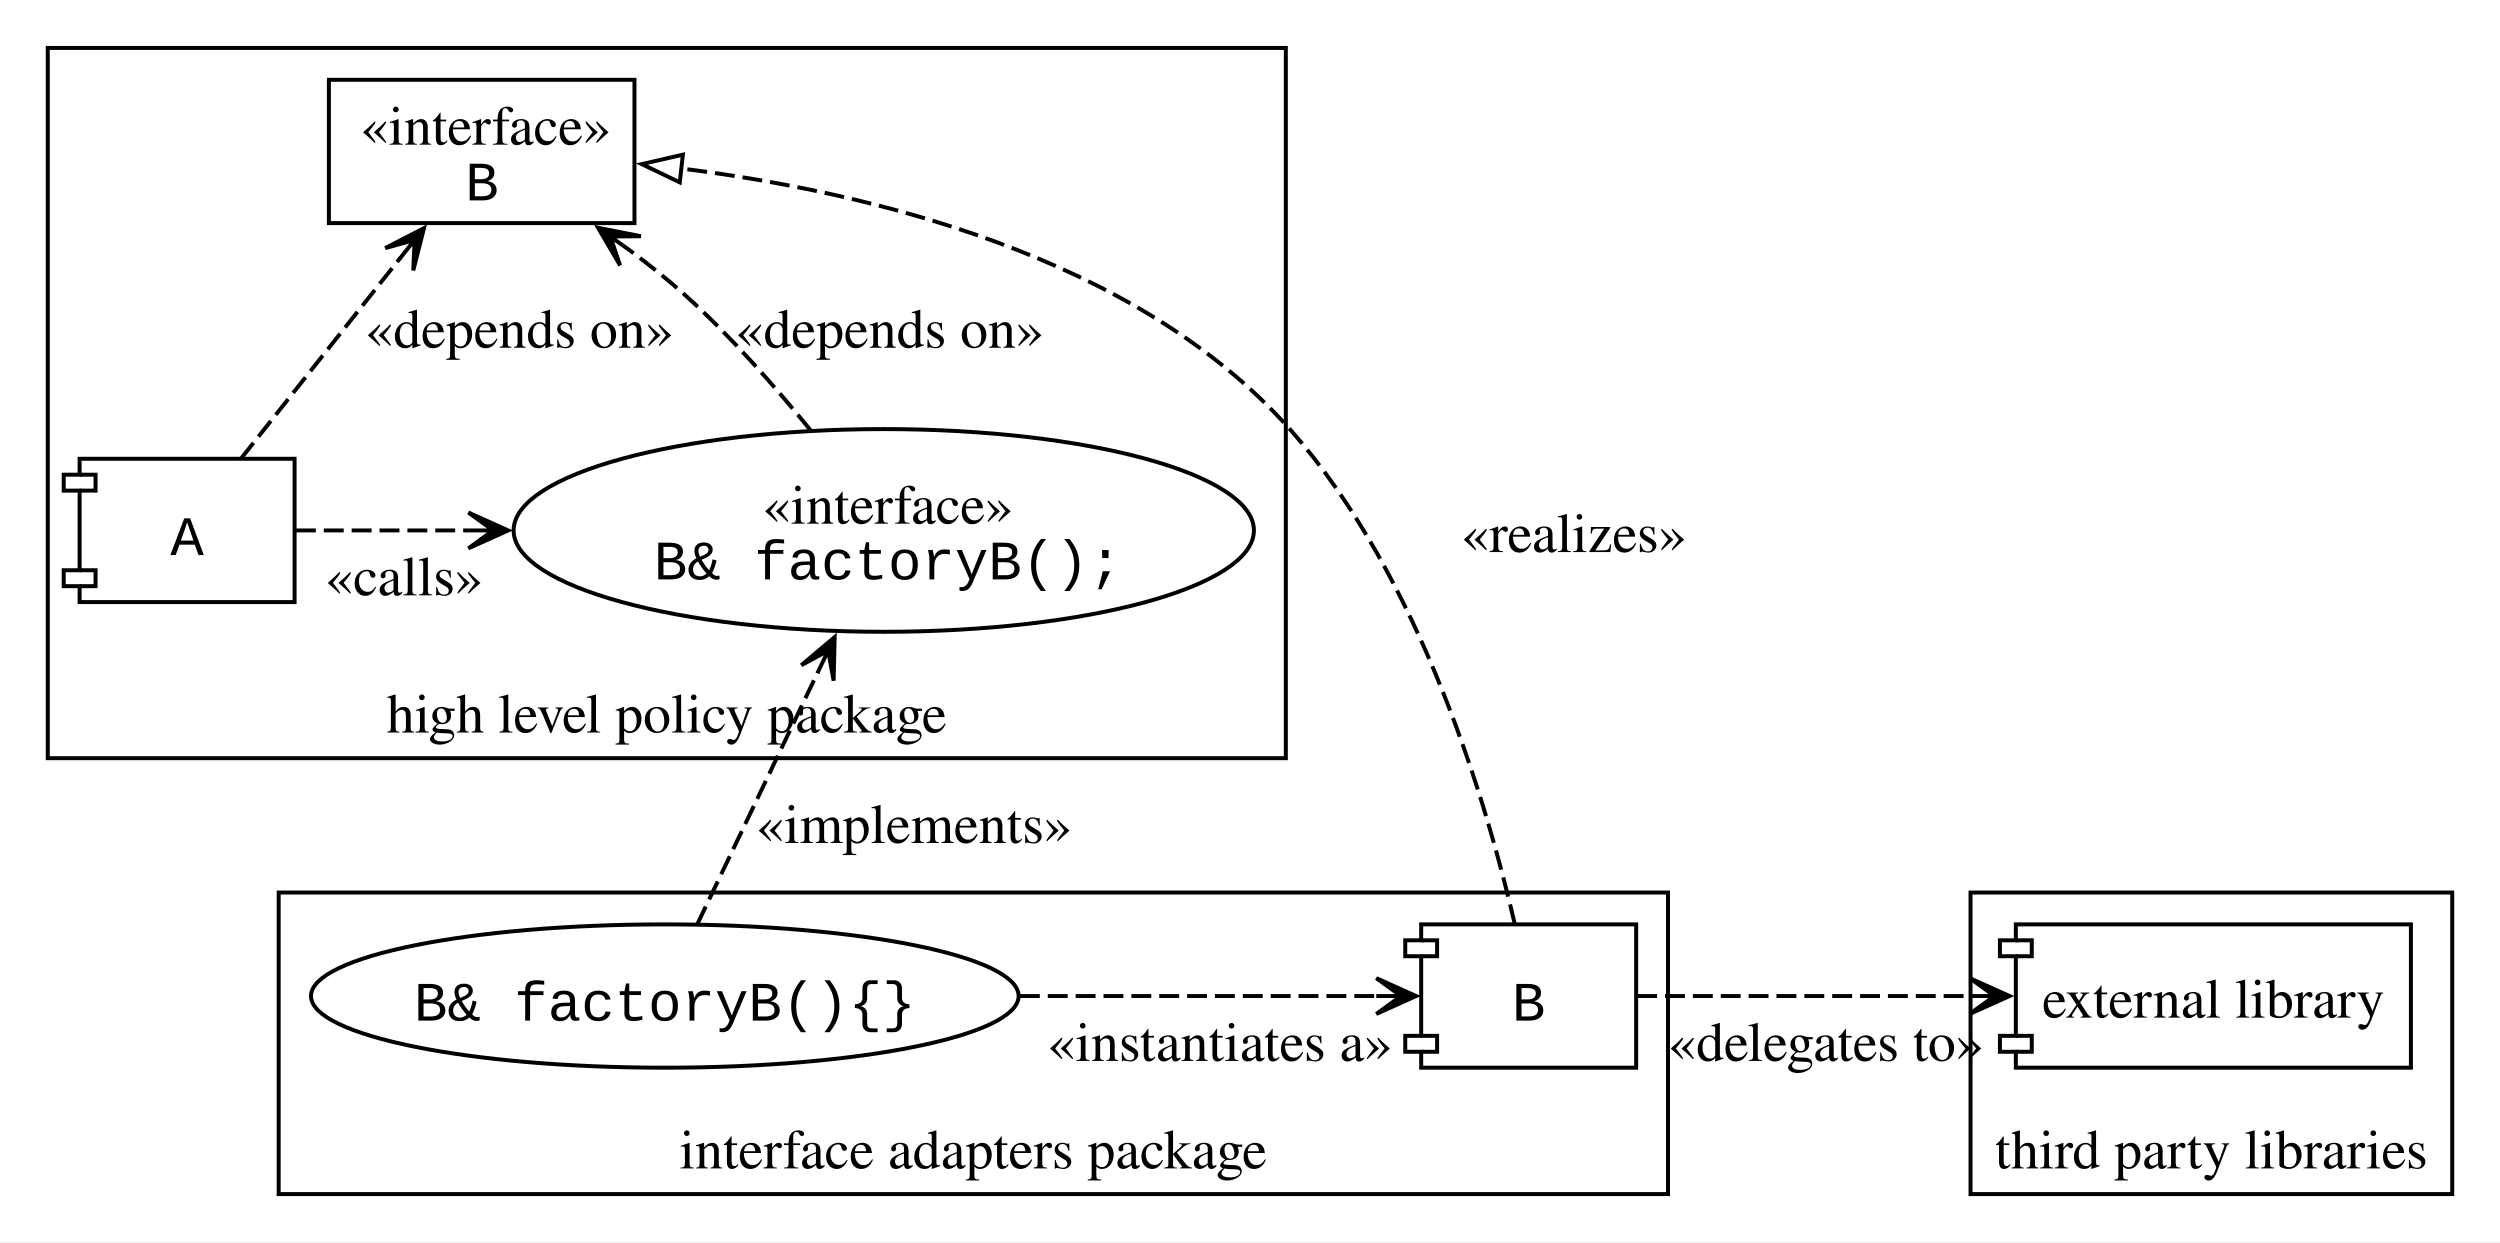
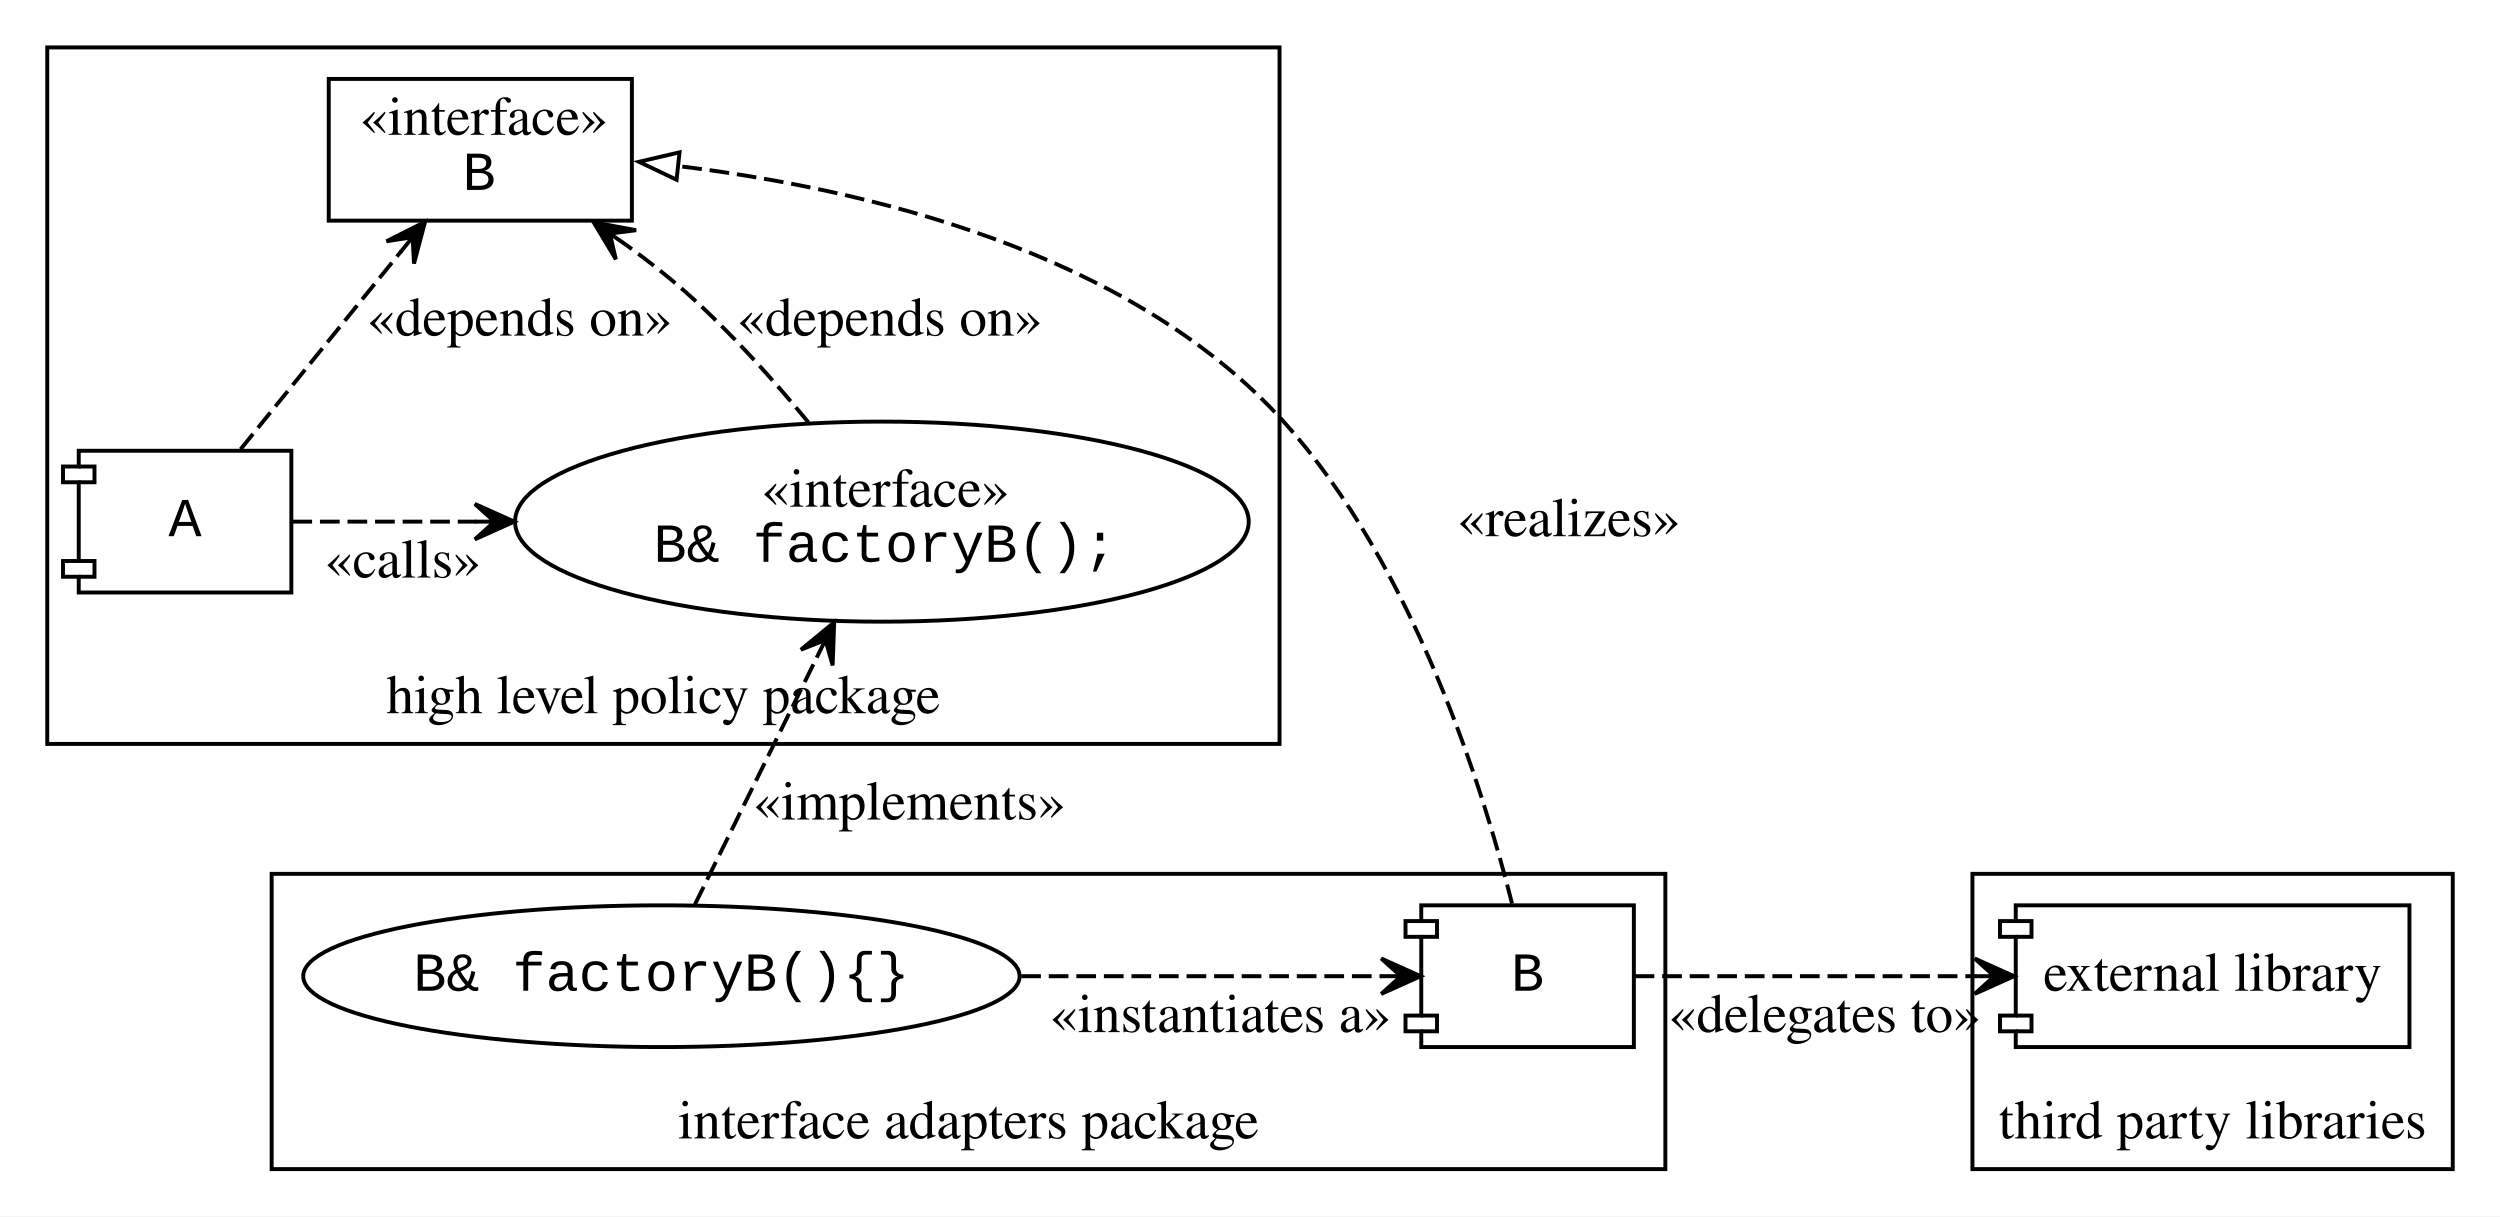
- <svg xmlns="http://www.w3.org/2000/svg" width="628pt" height="312pt" viewBox="0.00 0.00 628.00 311.91">
-   <g id="graph0" class="graph" transform="scale(1 1) rotate(0) translate(4 307.91)">
-     <polygon fill="white" stroke="none" points="-4,4 -4,-307.91 624,-307.91 624,4 -4,4" />
+ <svg xmlns="http://www.w3.org/2000/svg" width="635pt" height="309pt" viewBox="0.00 0.00 635.00 308.91">
+   <g id="graph0" class="graph" transform="scale(1 1) rotate(0) translate(4 304.91)">
+     <polygon fill="white" stroke="none" points="-4,4 -4,-304.91 631,-304.91 631,4 -4,4" />
+     <g id="clust1" class="cluster">
+       <polygon fill="none" stroke="black" points="8,-116 8,-292.91 321,-292.91 321,-116 8,-116" />
+       <text text-anchor="middle" x="164.5" y="-123.8" font-family="Times,serif" font-size="14.00">high level policy package</text>
+     </g>
    <g id="clust2" class="cluster">
-       <polygon fill="none" stroke="black" points="66,-8 66,-83.75 415,-83.75 415,-8 66,-8" />
-       <text text-anchor="middle" x="240.5" y="-14.45" font-family="Times,serif" font-size="14.00">interface adapters package</text>
+       <polygon fill="none" stroke="black" points="65,-8 65,-83 419,-83 419,-8 65,-8" />
+       <text text-anchor="middle" x="242" y="-15.8" font-family="Times,serif" font-size="14.00">interface adapters package</text>
    </g>
    <g id="clust3" class="cluster">
-       <polygon fill="none" stroke="black" points="491,-8 491,-83.75 612,-83.75 612,-8 491,-8" />
-       <text text-anchor="middle" x="551.5" y="-14.45" font-family="Times,serif" font-size="14.00">third party libraries</text>
-     </g>
-     <g id="clust1" class="cluster">
-       <polygon fill="none" stroke="black" points="8,-117.5 8,-295.91 319,-295.91 319,-117.5 8,-117.5" />
-       <text text-anchor="middle" x="163.5" y="-123.95" font-family="Times,serif" font-size="14.00">high level policy package</text>
+       <polygon fill="none" stroke="black" points="497,-8 497,-83 619,-83 619,-8 497,-8" />
+       <text text-anchor="middle" x="558" y="-15.8" font-family="Times,serif" font-size="14.00">third party libraries</text>
    </g>
    <g id="node1" class="node">
-       <ellipse fill="none" stroke="black" cx="218" cy="-174.71" rx="92.98" ry="25.46" />
-       <text text-anchor="start" x="187.62" y="-176.41" font-family="Times,serif" font-size="14.00">«interface»</text>
-       <text text-anchor="start" x="160.25" y="-162.41" font-family="Courier New" font-size="14.00">B&amp; factoryB();</text>
+       <ellipse fill="none" stroke="black" cx="220" cy="-172.46" rx="93.18" ry="25.41" />
+       <text text-anchor="start" x="189.5" y="-176.26" font-family="Times,serif" font-size="14.00">«interface»</text>
+       <text text-anchor="start" x="162" y="-162.26" font-family="Courier New" font-size="14.00">B&amp; factoryB();</text>
    </g>
    <g id="node3" class="node">
-       <polygon fill="none" stroke="black" points="155.38,-287.91 78.62,-287.91 78.62,-251.91 155.38,-251.91 155.38,-287.91" />
-       <text text-anchor="start" x="86.62" y="-271.61" font-family="Times,serif" font-size="14.00">«interface»</text>
-       <text text-anchor="start" x="112.88" y="-257.61" font-family="Courier New" font-size="14.00">B</text>
+       <polygon fill="none" stroke="black" points="156.5,-284.91 79.5,-284.91 79.5,-248.91 156.5,-248.91 156.5,-284.91" />
+       <text text-anchor="start" x="87.5" y="-270.71" font-family="Times,serif" font-size="14.00">«interface»</text>
+       <text text-anchor="start" x="113.5" y="-256.71" font-family="Courier New" font-size="14.00">B</text>
    </g>
    <g id="edge6" class="edge">
-       <path fill="none" stroke="black" stroke-dasharray="5,2" d="M199.58,-199.92C190.65,-210.9 179.4,-223.68 168,-233.91 163.76,-237.71 159.09,-241.44 154.35,-244.96" />
-       <polygon fill="black" stroke="black" points="146.23,-250.74 151.77,-241.28 149.31,-248.55 154.38,-244.94 154.38,-244.94 154.38,-244.94 149.31,-248.55 156.99,-248.61 146.23,-250.74" />
-       <text text-anchor="middle" x="219.5" y="-220.61" font-family="Times,serif" font-size="14.00">«depends on»</text>
+       <path fill="none" stroke="black" stroke-dasharray="5,2" d="M201.34,-197.67C192.45,-208.45 181.3,-220.93 170,-230.91 165.34,-235.03 160.18,-239.04 154.96,-242.81" />
+       <polygon fill="black" stroke="black" points="146.79,-248.49 152.43,-239.08 150.89,-245.63 155,-242.78 155,-242.78 155,-242.78 150.89,-245.63 157.57,-246.48 146.79,-248.49 146.79,-248.49" />
+       <text text-anchor="middle" x="222" y="-219.71" font-family="Times,serif" font-size="14.00">«depends on»</text>
    </g>
    <g id="node2" class="node">
-       <polygon fill="none" stroke="black" points="70,-192.71 16,-192.71 16,-188.71 12,-188.71 12,-184.71 16,-184.71 16,-164.71 12,-164.71 12,-160.71 16,-160.71 16,-156.71 70,-156.71 70,-192.71" />
-       <polyline fill="none" stroke="black" points="16,-188.71 20,-188.71 20,-184.71 16,-184.71" />
-       <polyline fill="none" stroke="black" points="16,-164.71 20,-164.71 20,-160.71 16,-160.71" />
-       <text text-anchor="middle" x="43" y="-168.53" font-family="Courier New" font-size="14.00">A</text>
+       <polygon fill="none" stroke="black" points="70,-190.46 16,-190.46 16,-186.46 12,-186.46 12,-182.46 16,-182.46 16,-162.46 12,-162.46 12,-158.46 16,-158.46 16,-154.46 70,-154.46 70,-190.46" />
+       <polyline fill="none" stroke="black" points="16,-186.46 20,-186.46 20,-182.46 16,-182.46" />
+       <polyline fill="none" stroke="black" points="16,-162.46 20,-162.46 20,-158.46 16,-158.46" />
+       <text text-anchor="middle" x="43" y="-168.76" font-family="Courier New" font-size="14.00">A</text>
    </g>
    <g id="edge5" class="edge">
-       <path fill="none" stroke="black" stroke-dasharray="5,2" d="M70.34,-174.71C82.53,-174.71 97.73,-174.71 113.71,-174.71" />
-       <polygon fill="black" stroke="black" points="123.65,-174.71 113.65,-179.21 119.86,-174.71 113.65,-174.71 113.65,-174.71 113.65,-174.71 119.86,-174.71 113.65,-170.21 123.65,-174.71" />
-       <text text-anchor="middle" x="97.51" y="-158.41" font-family="Times,serif" font-size="14.00">«calls»</text>
+       <path fill="none" stroke="black" stroke-dasharray="5,2" d="M70.27,-172.46C83.28,-172.46 99.75,-172.46 116.98,-172.46" />
+       <polygon fill="black" stroke="black" points="126.61,-172.46 116.61,-176.96 121.61,-172.46 116.61,-172.46 116.61,-172.46 116.61,-172.46 121.61,-172.46 116.61,-167.96 126.61,-172.46 126.61,-172.46" />
+       <text text-anchor="middle" x="98.33" y="-158.26" font-family="Times,serif" font-size="14.00">«calls»</text>
    </g>
    <g id="edge4" class="edge">
-       <path fill="none" stroke="black" stroke-dasharray="5,2" d="M56.57,-192.8C67.77,-206.9 83.82,-227.13 96.57,-243.18" />
-       <polygon fill="black" stroke="black" points="102.51,-250.65 92.76,-245.62 100.15,-247.69 96.29,-242.82 96.29,-242.82 96.29,-242.82 100.15,-247.69 99.81,-240.02 102.51,-250.65" />
-       <text text-anchor="middle" x="126.5" y="-220.61" font-family="Times,serif" font-size="14.00">«depends on»</text>
+       <path fill="none" stroke="black" stroke-dasharray="5,2" d="M57.11,-190.85C68.63,-205.05 85.06,-225.31 97.95,-241.2" />
+       <polygon fill="black" stroke="black" points="103.96,-248.6 94.16,-243.67 100.81,-244.72 97.66,-240.83 97.66,-240.83 97.66,-240.83 100.81,-244.72 101.15,-238 103.96,-248.6 103.96,-248.6" />
+       <text text-anchor="middle" x="128" y="-219.71" font-family="Times,serif" font-size="14.00">«depends on»</text>
    </g>
    <g id="node4" class="node">
-       <ellipse fill="none" stroke="black" cx="163" cy="-57.75" rx="88.88" ry="18" />
-       <text text-anchor="middle" x="163" y="-51.58" font-family="Courier New" font-size="14.00">B&amp; factoryB(){}</text>
+       <ellipse fill="none" stroke="black" cx="164" cy="-57" rx="90.98" ry="18" />
+       <text text-anchor="middle" x="164" y="-53.3" font-family="Courier New" font-size="14.00">B&amp; factoryB(){}</text>
    </g>
    <g id="edge7" class="edge">
-       <path fill="none" stroke="black" stroke-dasharray="5,2" d="M171.12,-75.71C179.08,-92.35 191.45,-118.2 201.48,-139.18" />
-       <polygon fill="black" stroke="black" points="205.66,-147.92 197.29,-140.85 204.03,-144.51 201.35,-138.9 201.35,-138.9 201.35,-138.9 204.03,-144.51 205.41,-136.96 205.66,-147.92" />
-       <text text-anchor="middle" x="225.62" y="-96.2" font-family="Times,serif" font-size="14.00">«implements»</text>
+       <path fill="none" stroke="black" stroke-dasharray="5,2" d="M172.51,-75.23C180.71,-91.86 193.36,-117.49 203.54,-138.11" />
+       <polygon fill="black" stroke="black" points="207.88,-146.89 199.42,-139.92 205.66,-142.41 203.45,-137.93 203.45,-137.93 203.45,-137.93 205.66,-142.41 207.49,-135.94 207.88,-146.89 207.88,-146.89" />
+       <text text-anchor="middle" x="227" y="-96.8" font-family="Times,serif" font-size="14.00">«implements»</text>
    </g>
    <g id="node5" class="node">
-       <polygon fill="none" stroke="black" points="407,-75.75 353,-75.75 353,-71.75 349,-71.75 349,-67.75 353,-67.75 353,-47.75 349,-47.75 349,-43.75 353,-43.75 353,-39.75 407,-39.75 407,-75.75" />
-       <polyline fill="none" stroke="black" points="353,-71.75 357,-71.75 357,-67.75 353,-67.75" />
-       <polyline fill="none" stroke="black" points="353,-47.75 357,-47.75 357,-43.75 353,-43.75" />
-       <text text-anchor="middle" x="380" y="-51.58" font-family="Courier New" font-size="14.00">B</text>
+       <polygon fill="none" stroke="black" points="411,-75 357,-75 357,-71 353,-71 353,-67 357,-67 357,-47 353,-47 353,-43 357,-43 357,-39 411,-39 411,-75" />
+       <polyline fill="none" stroke="black" points="357,-71 361,-71 361,-67 357,-67" />
+       <polyline fill="none" stroke="black" points="357,-47 361,-47 361,-43 357,-43" />
+       <text text-anchor="middle" x="384" y="-53.3" font-family="Courier New" font-size="14.00">B</text>
    </g>
    <g id="edge3" class="edge">
-       <path fill="none" stroke="black" stroke-dasharray="5,2" d="M252.2,-57.75C283.49,-57.75 316.98,-57.75 341.83,-57.75" />
-       <polygon fill="black" stroke="black" points="351.72,-57.75 341.72,-62.25 347.94,-57.75 341.72,-57.75 341.72,-57.75 341.72,-57.75 347.94,-57.75 341.72,-53.25 351.72,-57.75" />
-       <text text-anchor="middle" x="302.44" y="-41.45" font-family="Times,serif" font-size="14.00">«instantiates a»</text>
+       <path fill="none" stroke="black" stroke-dasharray="5,2" d="M255.39,-57C287.55,-57 321.91,-57 347.01,-57" />
+       <polygon fill="black" stroke="black" points="356.83,-57 346.83,-61.5 351.83,-57 346.83,-57 346.83,-57 346.83,-57 351.83,-57 346.83,-52.5 356.83,-57 356.83,-57" />
+       <text text-anchor="middle" x="306" y="-42.8" font-family="Times,serif" font-size="14.00">«instantiates a»</text>
    </g>
    <g id="edge1" class="edge">
-       <path fill="none" stroke="black" stroke-dasharray="5,2" d="M376.49,-75.91C369.87,-104.61 353.12,-162.87 320,-200.16 281.16,-243.89 213.49,-259.84 167.03,-265.64" />
-       <polygon fill="none" stroke="black" points="166.76,-262.14 157.21,-266.73 167.54,-269.1 166.76,-262.14" />
-       <text text-anchor="middle" x="391.38" y="-169.28" font-family="Times,serif" font-size="14.00">«realizes»</text>
+       <path fill="none" stroke="black" stroke-dasharray="5,2" d="M380.06,-75.44C372.86,-104.01 355.15,-161.26 322,-197.91 282.64,-241.43 214.71,-257.14 168.13,-262.79" />
+       <polygon fill="none" stroke="black" points="167.85,-259.3 158.28,-263.86 168.6,-266.26 167.85,-259.3" />
+       <text text-anchor="middle" x="394.5" y="-168.76" font-family="Times,serif" font-size="14.00">«realizes»</text>
    </g>
    <g id="node6" class="node">
-       <polygon fill="none" stroke="black" points="601.62,-75.75 502.38,-75.75 502.38,-71.75 498.38,-71.75 498.38,-67.75 502.38,-67.75 502.38,-47.75 498.38,-47.75 498.38,-43.75 502.38,-43.75 502.38,-39.75 601.62,-39.75 601.62,-75.75" />
-       <polyline fill="none" stroke="black" points="502.38,-71.75 506.38,-71.75 506.38,-67.75 502.38,-67.75" />
-       <polyline fill="none" stroke="black" points="502.38,-47.75 506.38,-47.75 506.38,-43.75 502.38,-43.75" />
-       <text text-anchor="middle" x="552" y="-52.33" font-family="Times,serif" font-size="14.00">external library</text>
+       <polygon fill="none" stroke="black" points="608,-75 508,-75 508,-71 504,-71 504,-67 508,-67 508,-47 504,-47 504,-43 508,-43 508,-39 608,-39 608,-75" />
+       <polyline fill="none" stroke="black" points="508,-71 512,-71 512,-67 508,-67" />
+       <polyline fill="none" stroke="black" points="508,-47 512,-47 512,-43 508,-43" />
+       <text text-anchor="middle" x="558" y="-53.3" font-family="Times,serif" font-size="14.00">external library</text>
    </g>
    <g id="edge2" class="edge">
-       <path fill="none" stroke="black" stroke-dasharray="5,2" d="M407.25,-57.75C429.67,-57.75 462.27,-57.75 490.87,-57.75" />
-       <polygon fill="black" stroke="black" points="500.79,-57.75 490.79,-62.25 497.01,-57.75 490.79,-57.75 490.79,-57.75 490.79,-57.75 497.01,-57.75 490.79,-53.25 500.79,-57.75" />
-       <text text-anchor="middle" x="454.69" y="-41.45" font-family="Times,serif" font-size="14.00">«delegates to»</text>
+       <path fill="none" stroke="black" stroke-dasharray="5,2" d="M411.19,-57C434.29,-57 468.29,-57 497.76,-57" />
+       <polygon fill="black" stroke="black" points="507.56,-57 497.56,-61.5 502.56,-57 497.56,-57 497.56,-57 497.56,-57 502.56,-57 497.56,-52.5 507.56,-57 507.56,-57" />
+       <text text-anchor="middle" x="459.5" y="-42.8" font-family="Times,serif" font-size="14.00">«delegates to»</text>
    </g>
  </g>
</svg>
